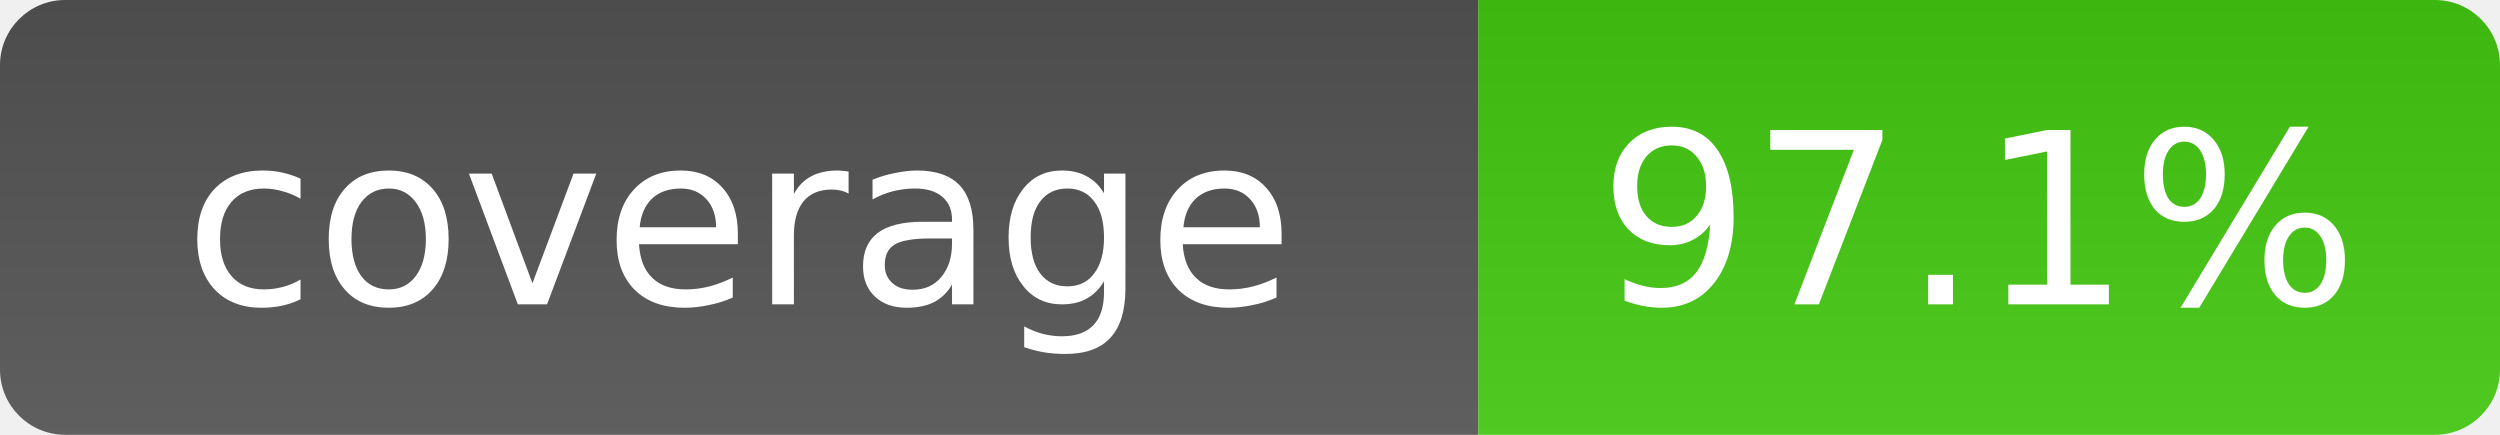
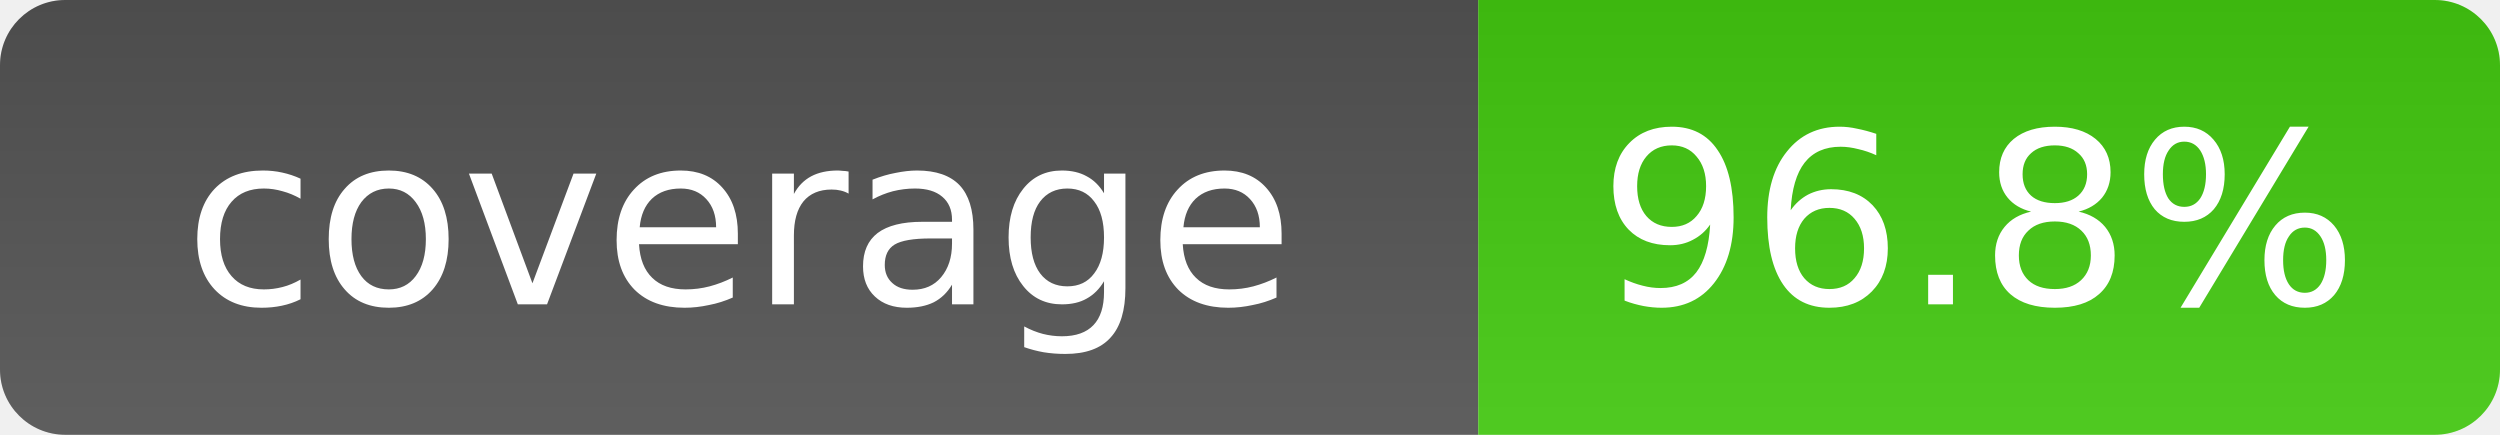
- <svg xmlns="http://www.w3.org/2000/svg" width="115" height="20" role="img" aria-label="Coverage: 97.1%">
+ <svg xmlns="http://www.w3.org/2000/svg" width="115" height="20" role="img" aria-label="Coverage: 96.8%">
  <linearGradient id="smooth" x2="0" y1="100%">
    <stop offset="0" stop-color="#bbb" stop-opacity=".1" />
    <stop offset="1" stop-opacity=".1" />
  </linearGradient>
  <clipPath id="round">
    <rect width="115" height="20" rx="3" fill="#fff" />
  </clipPath>
  <g clip-path="url(#round)">
    <rect width="68" height="20" fill="#555" />
    <rect x="68" width="47" height="20" fill="#4c1" />
    <rect width="115" height="20" fill="url(#smooth)" />
  </g>
  <g fill="#fff" text-anchor="middle" font-family="Verdana,Geneva,DejaVu Sans,sans-serif" font-size="11">
    <text x="34" y="14">coverage</text>
-     <text x="91" y="14">97.1%</text>
+     <text x="91" y="14">96.8%</text>
  </g>
</svg>
